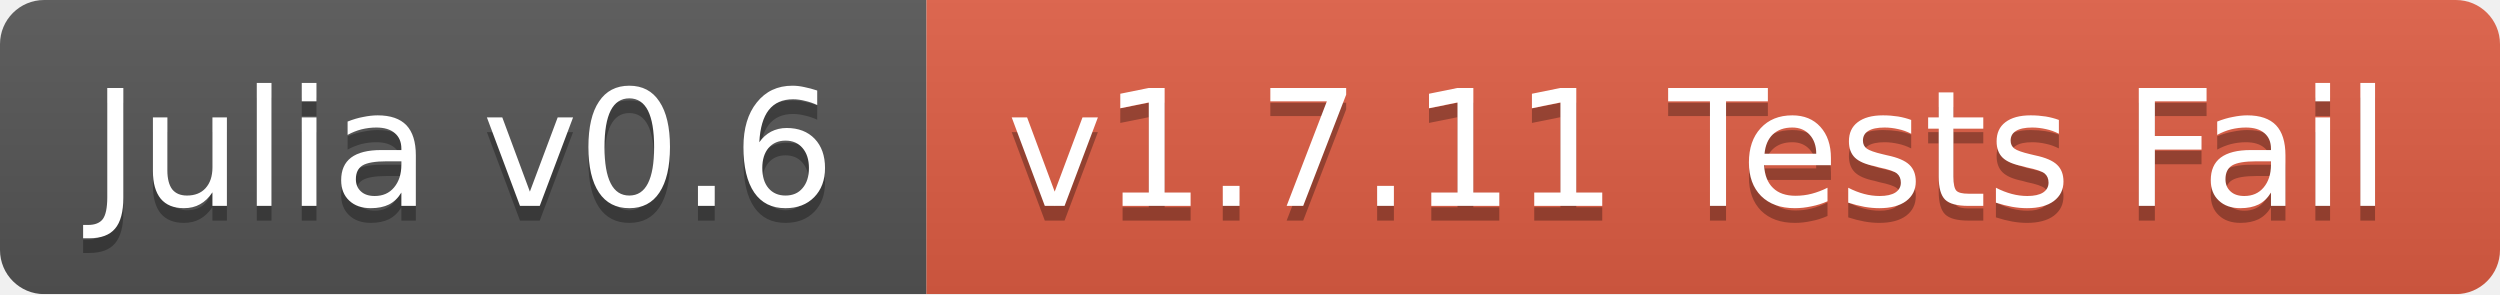
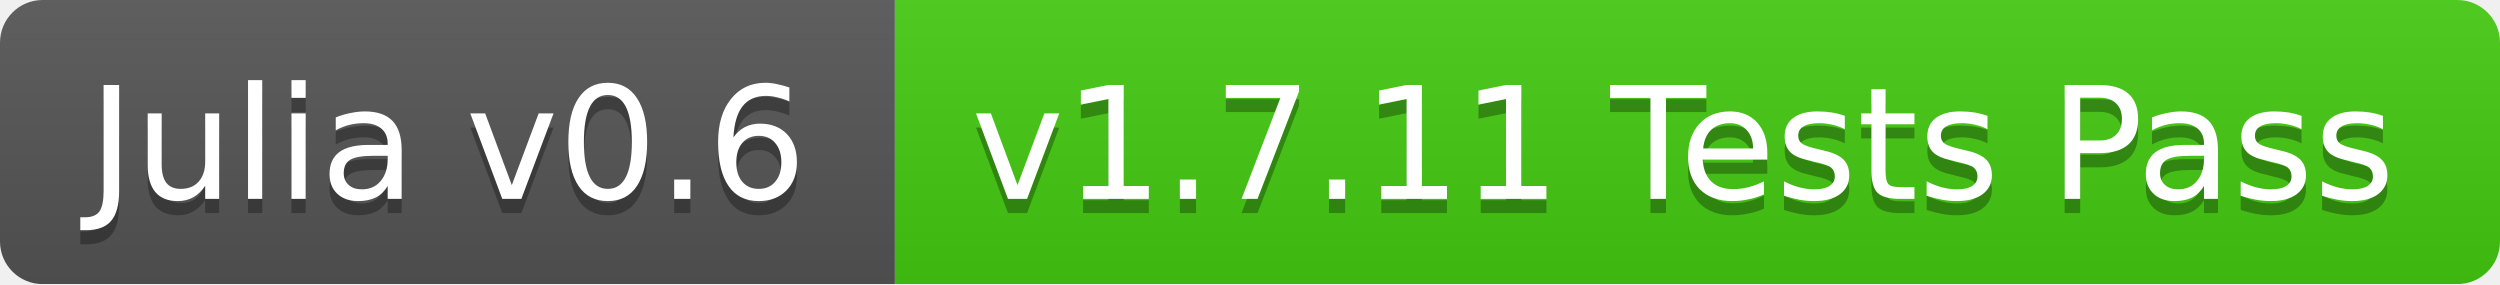
- <svg xmlns="http://www.w3.org/2000/svg" width="170" height="20">
+ <svg xmlns="http://www.w3.org/2000/svg" width="176" height="20">
  <linearGradient id="b" x2="0" y2="100%">
    <stop offset="0" stop-color="#bbb" stop-opacity=".1" />
    <stop offset="1" stop-opacity=".1" />
  </linearGradient>
  <mask id="a">
-     <rect width="170" height="20" rx="3" fill="#fff" />
+     <rect width="176" height="20" rx="3" fill="#fff" />
  </mask>
  <g mask="url(#a)">
    <path fill="#555" d="M0 0h63v20H0z" />
-     <path fill="#e05d44" d="M63 0h107v20H63z" />
-     <path fill="url(#b)" d="M0 0h170v20H0z" />
+     <path fill="#4c1" d="M63 0h113v20H63z" />
+     <path fill="url(#b)" d="M0 0h176v20H0z" />
  </g>
  <g fill="#fff" text-anchor="middle" font-family="DejaVu Sans,Verdana,Geneva,sans-serif" font-size="11">
    <text x="31.5" y="15" fill="#010101" fill-opacity=".3">Julia v0.6</text>
    <text x="31.5" y="14">Julia v0.6</text>
-     <text x="115.5" y="15" fill="#010101" fill-opacity=".3">v1.7.11 Tests Fail</text>
-     <text x="115.5" y="14">v1.7.11 Tests Fail</text>
+     <text x="118.5" y="15" fill="#010101" fill-opacity=".3">v1.7.11 Tests Pass</text>
+     <text x="118.5" y="14">v1.7.11 Tests Pass</text>
  </g>
</svg>
